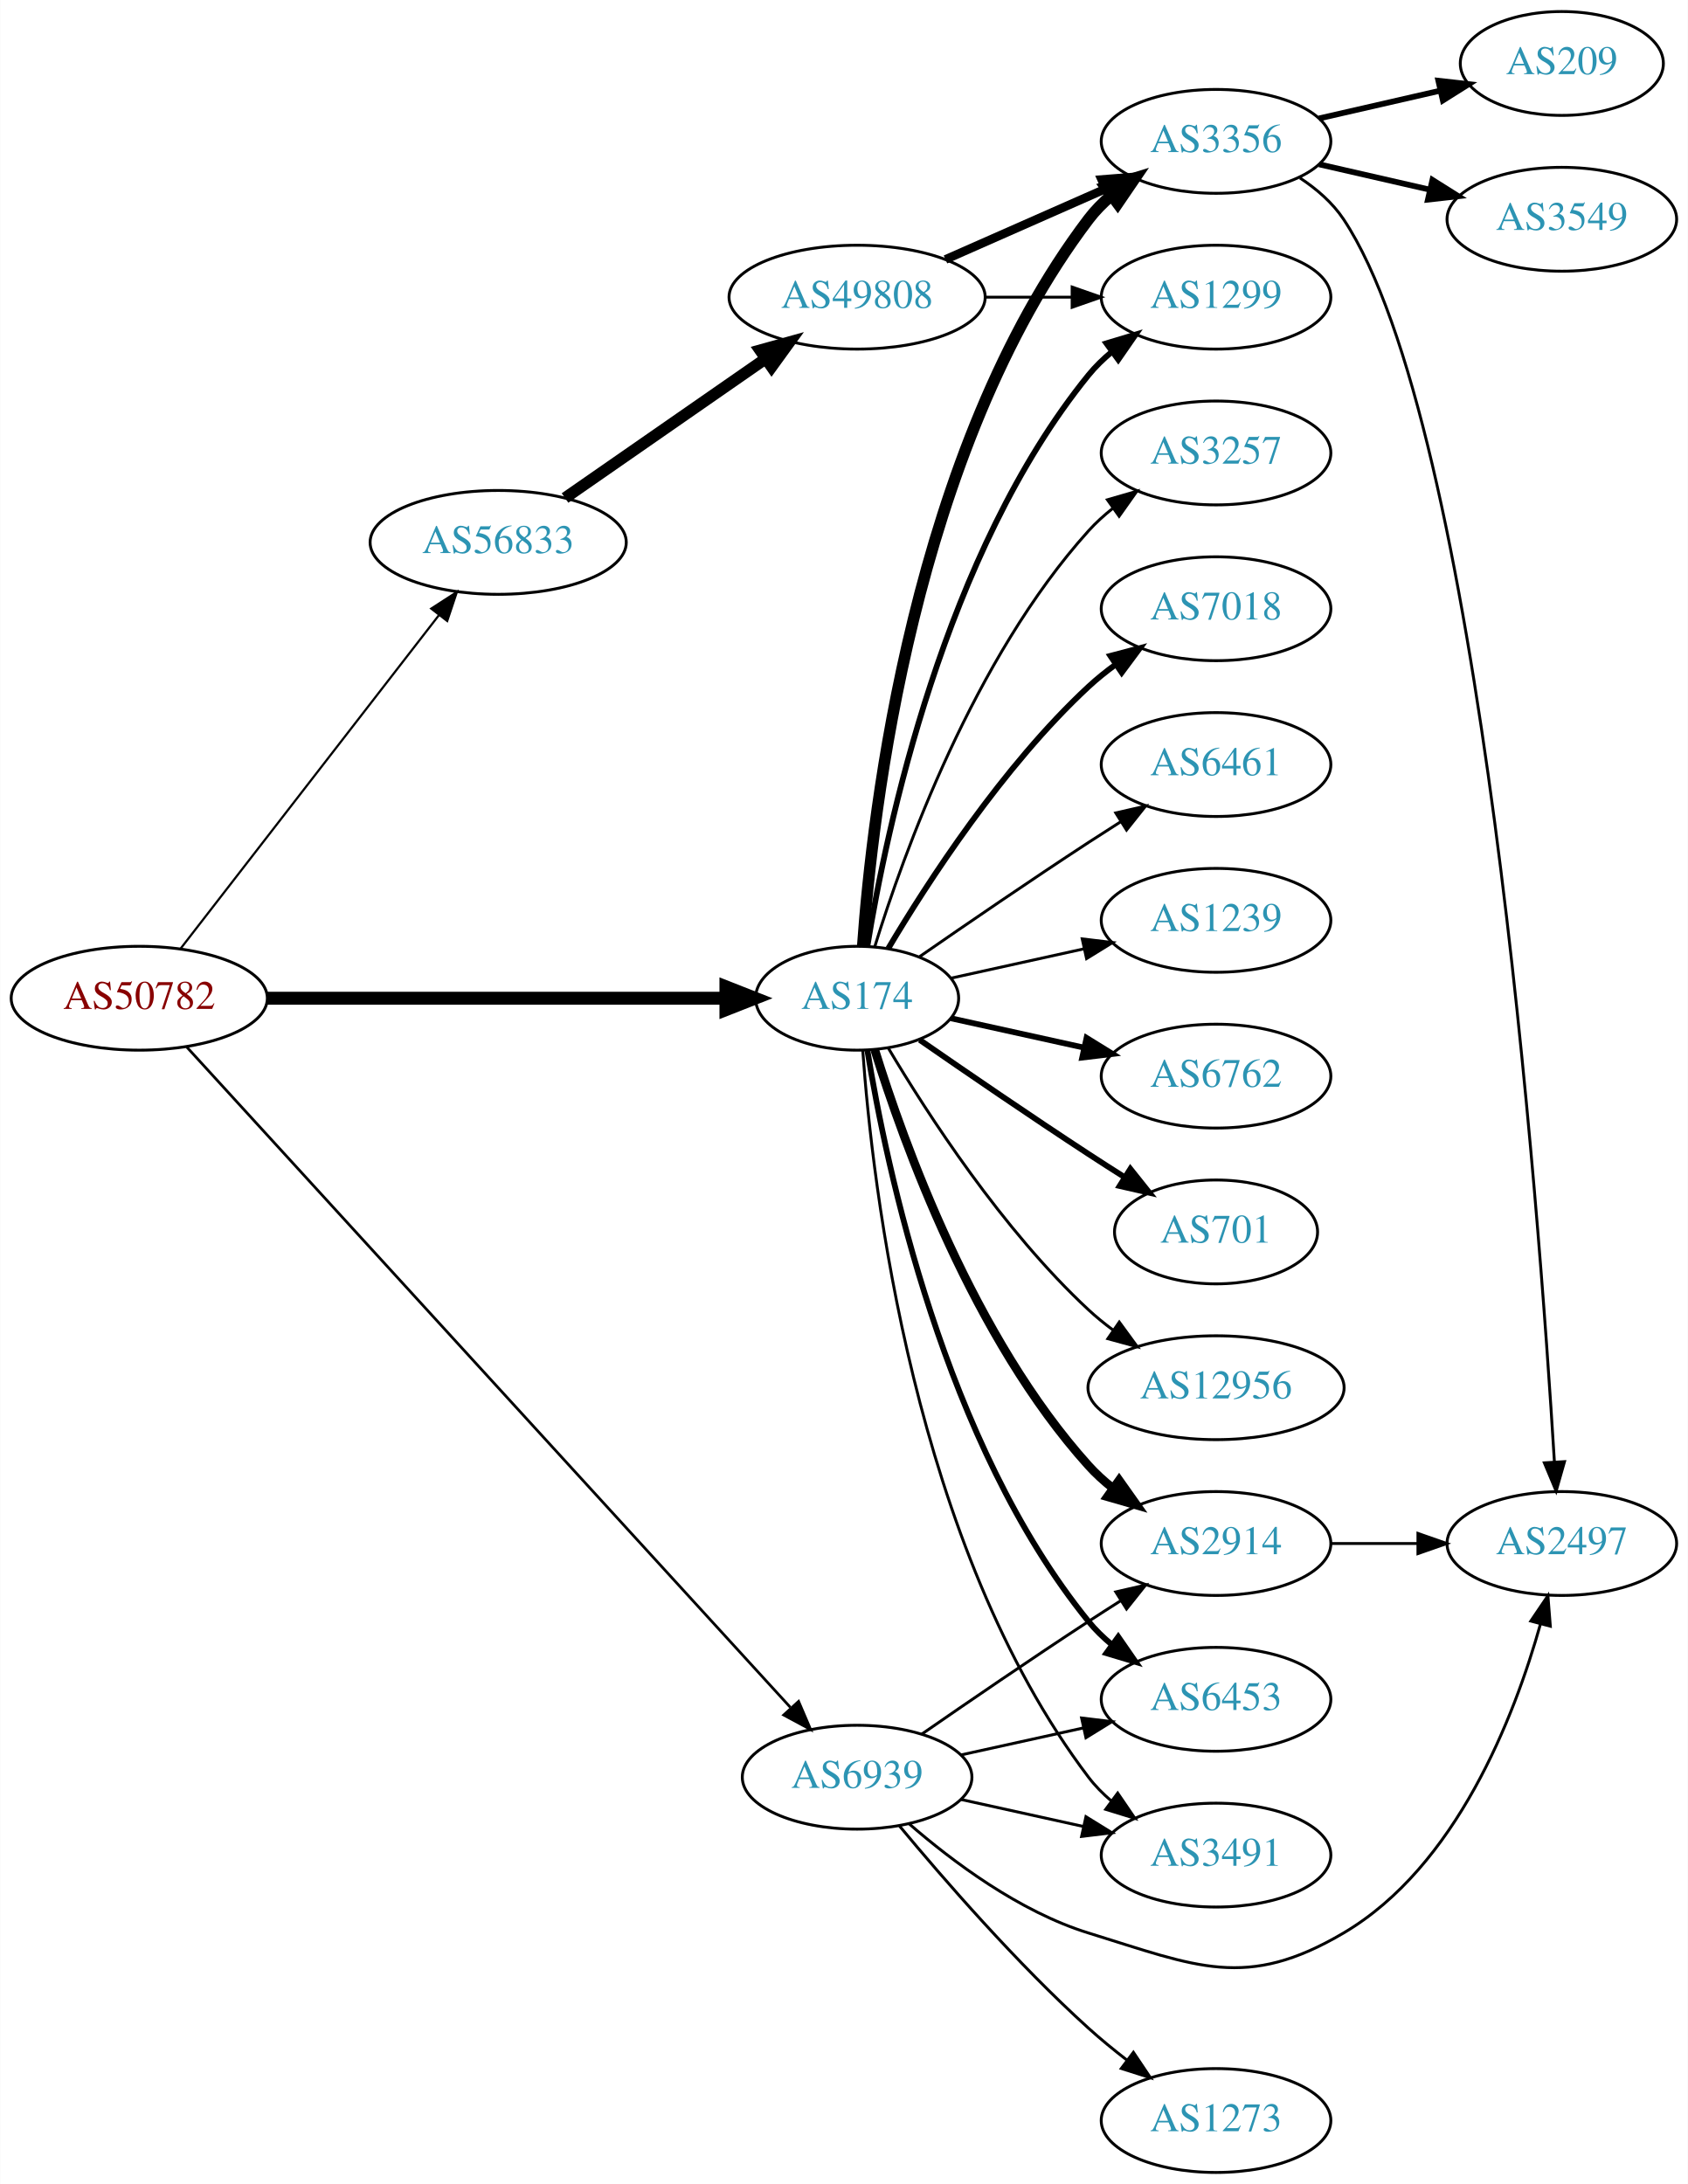
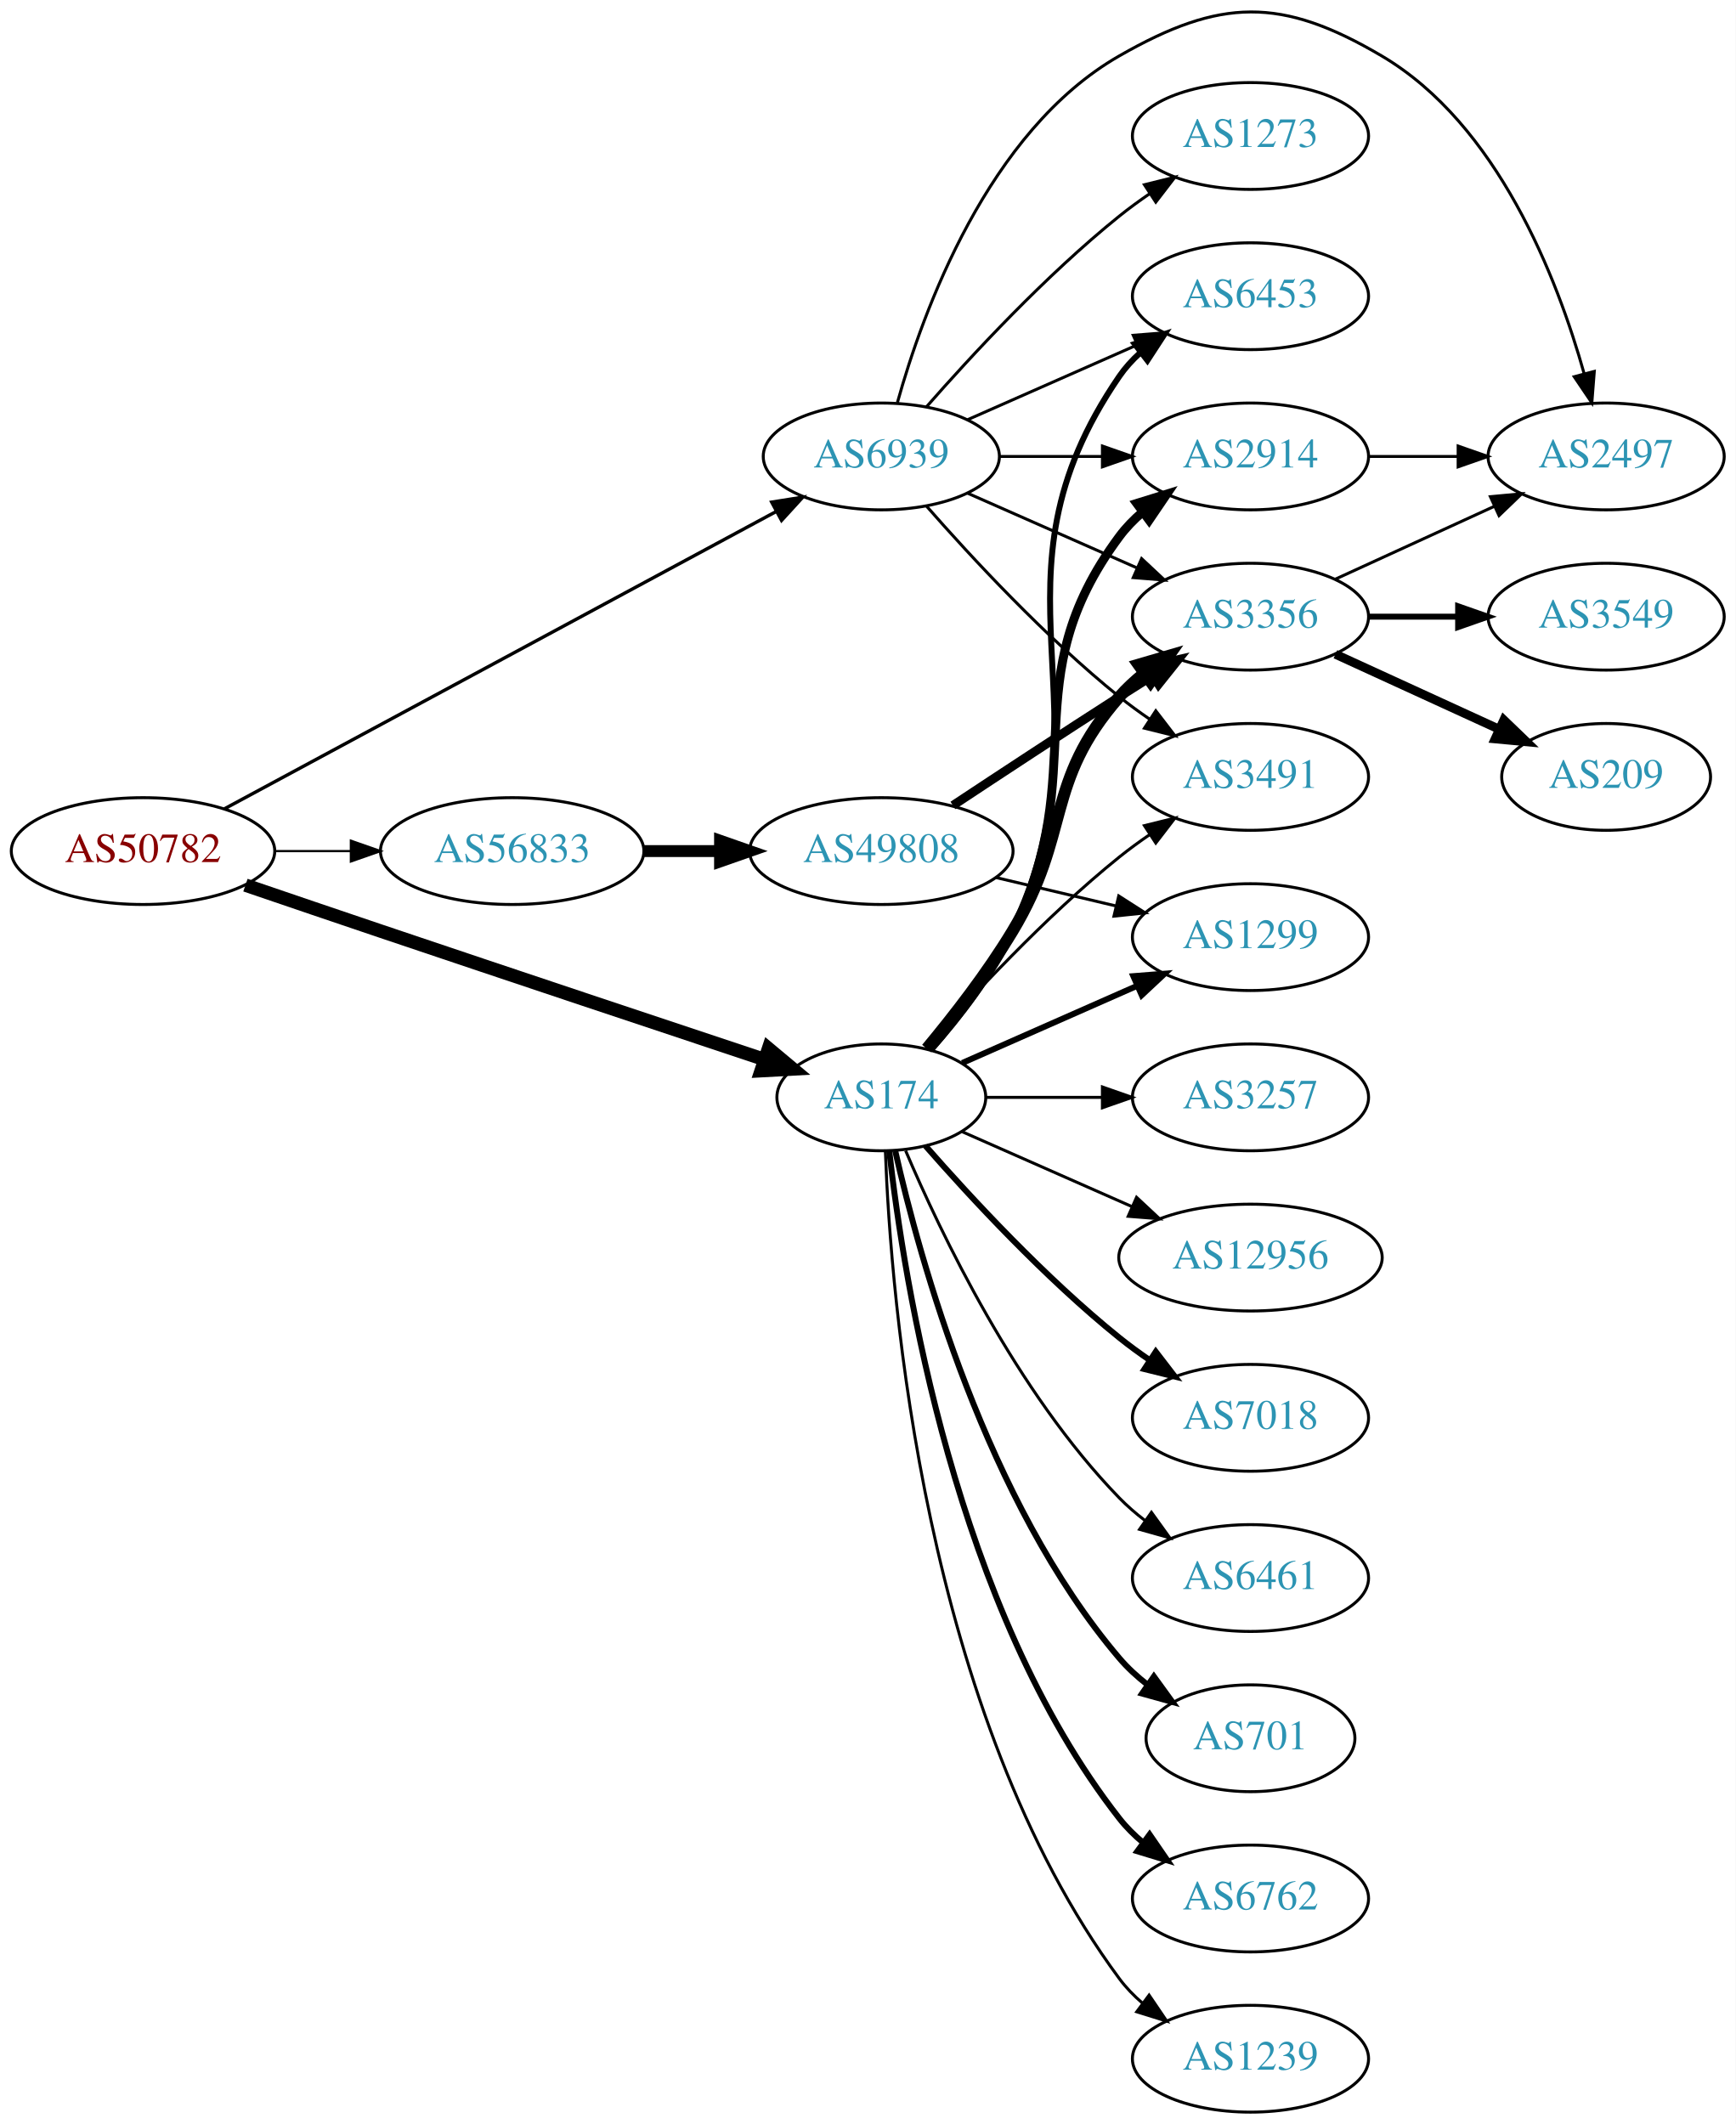
- <svg xmlns="http://www.w3.org/2000/svg" xmlns:xlink="http://www.w3.org/1999/xlink" width="585pt" height="757pt" viewBox="0.00 0.00 584.86 757.00">
-   <g id="graph0" class="graph" transform="scale(1 1) rotate(0) translate(4 753)">
-     <polygon fill="white" stroke="none" points="-4,4 -4,-753 580.862,-753 580.862,4 -4,4" />
+ <svg xmlns="http://www.w3.org/2000/svg" xmlns:xlink="http://www.w3.org/1999/xlink" width="585pt" height="716pt" viewBox="0.00 0.00 584.86 715.83">
+   <g id="graph0" class="graph" transform="scale(1 1) rotate(0) translate(4 711.832)">
+     <polygon fill="white" stroke="none" points="-4,4 -4,-711.832 580.862,-711.832 580.862,4 -4,4" />
    <g id="node1" class="node">
      <g id="a_node1">
        <a xlink:href="/asn/50782" xlink:title="AS50782 ~ COSYS DATA GmbH [AT]">
-           <ellipse fill="#ffffff" stroke="black" cx="44.196" cy="-407" rx="44.393" ry="18" />
-           <text text-anchor="middle" x="44.196" y="-403.3" font-family="Times,serif" font-size="14.00" fill="#880000">AS50782</text>
+           <ellipse fill="#ffffff" stroke="black" cx="44.196" cy="-425" rx="44.393" ry="18" />
+           <text text-anchor="middle" x="44.196" y="-421.3" font-family="Times,serif" font-size="14.00" fill="#880000">AS50782</text>
        </a>
      </g>
    </g>
    <g id="node2" class="node">
      <g id="a_node2">
        <a xlink:href="/asn/174" xlink:title="AS174 ~ Cogent Communications [US]">
-           <ellipse fill="#ffffff" stroke="black" cx="292.98" cy="-407" rx="35.194" ry="18" />
-           <text text-anchor="middle" x="292.98" y="-403.3" font-family="Times,serif" font-size="14.00" fill="#2c94b3">AS174</text>
+           <ellipse fill="#ffffff" stroke="black" cx="292.98" cy="-342" rx="35.194" ry="18" />
+           <text text-anchor="middle" x="292.98" y="-338.3" font-family="Times,serif" font-size="14.00" fill="#2c94b3">AS174</text>
        </a>
      </g>
    </g>
    <g id="edge1" class="edge">
-       <path fill="none" stroke="black" stroke-width="4.5" d="M88.465,-407C133.095,-407 202.361,-407 247.449,-407" />
-       <polygon fill="black" stroke="black" stroke-width="4.5" points="247.522,-410.938 257.522,-407 247.522,-403.063 247.522,-410.938" />
+       <path fill="none" stroke="black" stroke-width="4.5" d="M78.706,-413.525C92.806,-408.71 109.39,-403.064 124.392,-398 168.703,-383.044 219.671,-366.041 253.653,-354.733" />
+       <polygon fill="black" stroke="black" stroke-width="4.5" points="254.952,-358.451 263.198,-351.559 252.466,-350.979 254.952,-358.451" />
    </g>
    <g id="node3" class="node">
      <g id="a_node3">
        <a xlink:href="/asn/56833" xlink:title="AS56833 ~ mieX.at [AT]">
-           <ellipse fill="#ffffff" stroke="black" cx="168.588" cy="-565" rx="44.393" ry="18" />
-           <text text-anchor="middle" x="168.588" y="-561.3" font-family="Times,serif" font-size="14.00" fill="#2c94b3">AS56833</text>
+           <ellipse fill="#ffffff" stroke="black" cx="168.588" cy="-425" rx="44.393" ry="18" />
+           <text text-anchor="middle" x="168.588" y="-421.3" font-family="Times,serif" font-size="14.00" fill="#2c94b3">AS56833</text>
        </a>
      </g>
    </g>
    <g id="edge2" class="edge">
-       <path fill="none" stroke="black" stroke-width="0.75" d="M58.527,-424.21C80.139,-452.109 122.926,-507.344 148.003,-539.717" />
-       <polygon fill="black" stroke="black" stroke-width="0.75" points="145.383,-542.049 154.274,-547.812 150.917,-537.763 145.383,-542.049" />
+       <path fill="none" stroke="black" stroke-width="0.75" d="M88.692,-425C96.898,-425 105.569,-425 114.041,-425" />
+       <polygon fill="black" stroke="black" stroke-width="0.75" points="114.233,-428.5 124.233,-425 114.233,-421.5 114.233,-428.5" />
    </g>
    <g id="node4" class="node">
      <g id="a_node4">
        <a xlink:href="/asn/6939" xlink:title="AS6939 ~ Hurricane Electric LLC [US]">
-           <ellipse fill="#ffffff" stroke="black" cx="292.98" cy="-137" rx="39.794" ry="18" />
-           <text text-anchor="middle" x="292.98" y="-133.3" font-family="Times,serif" font-size="14.00" fill="#2c94b3">AS6939</text>
+           <ellipse fill="#ffffff" stroke="black" cx="292.98" cy="-558" rx="39.794" ry="18" />
+           <text text-anchor="middle" x="292.98" y="-554.3" font-family="Times,serif" font-size="14.00" fill="#2c94b3">AS6939</text>
        </a>
      </g>
    </g>
    <g id="edge3" class="edge">
-       <path fill="none" stroke="black" stroke-width="0.938" d="M60.633,-390.11C102.889,-343.88 220.563,-215.136 269.836,-161.228" />
-       <polygon fill="black" stroke="black" stroke-width="0.938" points="272.701,-163.281 276.864,-153.539 267.534,-158.559 272.701,-163.281" />
+       <path fill="none" stroke="black" stroke-width="1.125" d="M71.606,-439.233C116.463,-463.408 207.513,-512.478 257.392,-539.359" />
+       <polygon fill="black" stroke="black" stroke-width="1.125" points="256.036,-542.604 266.5,-544.268 259.357,-536.442 256.036,-542.604" />
    </g>
    <g id="node5" class="node">
      <g id="a_node5">
-         <a xlink:href="/asn/3356" xlink:title="AS3356 ~ Level 3 Parent, LLC [US]">
-           <ellipse fill="#ffffff" stroke="black" cx="417.373" cy="-704" rx="39.794" ry="18" />
-           <text text-anchor="middle" x="417.373" y="-700.3" font-family="Times,serif" font-size="14.00" fill="#2c94b3">AS3356</text>
+         <a xlink:href="/asn/6453" xlink:title="AS6453 ~ TATA COMMUNICATIONS (AMERICA) INC [US]">
+           <ellipse fill="#ffffff" stroke="black" cx="417.373" cy="-612" rx="39.794" ry="18" />
+           <text text-anchor="middle" x="417.373" y="-608.3" font-family="Times,serif" font-size="14.00" fill="#2c94b3">AS6453</text>
        </a>
      </g>
    </g>
    <g id="edge4" class="edge">
-       <path fill="none" stroke="black" stroke-width="4" d="M294.929,-425.036C298.215,-471.457 312.525,-597.007 373.176,-677 375.447,-679.995 378.155,-682.74 381.091,-685.235" />
-       <polygon fill="black" stroke="black" stroke-width="4" points="379.131,-688.138 389.256,-691.256 383.285,-682.504 379.131,-688.138" />
+       <path fill="none" stroke="black" stroke-width="2" d="M309.877,-358.288C319.238,-368.798 330.514,-383.225 337.176,-398 371.967,-475.156 325.305,-515.202 373.176,-585 375.127,-587.844 377.486,-590.449 380.084,-592.82" />
+       <polygon fill="black" stroke="black" stroke-width="2" points="378.364,-595.913 388.422,-599.243 382.636,-590.368 378.364,-595.913" />
    </g>
    <g id="node6" class="node">
      <g id="a_node6">
-         <a xlink:href="/asn/3257" xlink:title="AS3257 ~ GTT [DE]">
-           <ellipse fill="#ffffff" stroke="black" cx="417.373" cy="-596" rx="39.794" ry="18" />
-           <text text-anchor="middle" x="417.373" y="-592.3" font-family="Times,serif" font-size="14.00" fill="#2c94b3">AS3257</text>
+         <a xlink:href="/asn/3356" xlink:title="AS3356 ~ Level 3 Parent, LLC [US]">
+           <ellipse fill="#ffffff" stroke="black" cx="417.373" cy="-504" rx="39.794" ry="18" />
+           <text text-anchor="middle" x="417.373" y="-500.3" font-family="Times,serif" font-size="14.00" fill="#2c94b3">AS3356</text>
        </a>
      </g>
    </g>
    <g id="edge5" class="edge">
-       <path fill="none" stroke="black" d="M299.118,-424.94C309.021,-456.979 333.359,-524.812 373.176,-569 375.693,-571.792 378.564,-574.401 381.603,-576.812" />
-       <polygon fill="black" stroke="black" points="379.732,-579.776 389.911,-582.715 383.786,-574.07 379.732,-579.776" />
+       <path fill="none" stroke="black" stroke-width="4" d="M308.275,-358.431C317.248,-369.225 328.685,-383.908 337.176,-398 357.091,-431.049 347.738,-447.988 373.176,-477 375.654,-479.826 378.5,-482.458 381.523,-484.882" />
+       <polygon fill="black" stroke="black" stroke-width="4" points="379.639,-487.837 389.809,-490.805 383.709,-482.143 379.639,-487.837" />
    </g>
    <g id="node7" class="node">
      <g id="a_node7">
        <a xlink:href="/asn/2914" xlink:title="AS2914 ~ NTT America, Inc. [US]">
-           <ellipse fill="#ffffff" stroke="black" cx="417.373" cy="-218" rx="39.794" ry="18" />
-           <text text-anchor="middle" x="417.373" y="-214.3" font-family="Times,serif" font-size="14.00" fill="#2c94b3">AS2914</text>
+           <ellipse fill="#ffffff" stroke="black" cx="417.373" cy="-558" rx="39.794" ry="18" />
+           <text text-anchor="middle" x="417.373" y="-554.3" font-family="Times,serif" font-size="14.00" fill="#2c94b3">AS2914</text>
        </a>
      </g>
    </g>
    <g id="edge6" class="edge">
-       <path fill="none" stroke="black" stroke-width="3" d="M299.118,-389.06C309.021,-357.021 333.359,-289.188 373.176,-245 375.693,-242.208 378.564,-239.599 381.603,-237.188" />
-       <polygon fill="black" stroke="black" stroke-width="3" points="383.786,-239.93 389.911,-231.285 379.732,-234.224 383.786,-239.93" />
+       <path fill="none" stroke="black" stroke-width="3" d="M309.495,-358.469C318.712,-369.047 329.971,-383.482 337.176,-398 364.401,-452.854 336.691,-481.817 373.176,-531 375.416,-534.019 378.102,-536.779 381.025,-539.284" />
+       <polygon fill="black" stroke="black" stroke-width="3" points="379.053,-542.179 389.172,-545.319 383.22,-536.554 379.053,-542.179" />
    </g>
    <g id="node8" class="node">
      <g id="a_node8">
-         <a xlink:href="/asn/7018" xlink:title="AS7018 ~ AT&amp;T Services, Inc. [US]">
-           <ellipse fill="#ffffff" stroke="black" cx="417.373" cy="-542" rx="39.794" ry="18" />
-           <text text-anchor="middle" x="417.373" y="-538.3" font-family="Times,serif" font-size="14.00" fill="#2c94b3">AS7018</text>
+         <a xlink:href="/asn/3257" xlink:title="AS3257 ~ GTT [DE]">
+           <ellipse fill="#ffffff" stroke="black" cx="417.373" cy="-342" rx="39.794" ry="18" />
+           <text text-anchor="middle" x="417.373" y="-338.3" font-family="Times,serif" font-size="14.00" fill="#2c94b3">AS3257</text>
        </a>
      </g>
    </g>
    <g id="edge7" class="edge">
-       <path fill="none" stroke="black" stroke-width="2" d="M303.793,-424.279C317.299,-447.011 343.359,-487.314 373.176,-515 376.083,-517.699 379.296,-520.28 382.62,-522.703" />
-       <polygon fill="black" stroke="black" stroke-width="2" points="380.755,-525.667 390.998,-528.375 384.679,-519.87 380.755,-525.667" />
+       <path fill="none" stroke="black" d="M328.399,-342C340.45,-342 354.226,-342 367.244,-342" />
+       <polygon fill="black" stroke="black" points="367.474,-345.5 377.473,-342 367.473,-338.5 367.474,-345.5" />
    </g>
    <g id="node9" class="node">
      <g id="a_node9">
-         <a xlink:href="/asn/6461" xlink:title="AS6461 ~ ZAYO-6461 [US]">
-           <ellipse fill="#ffffff" stroke="black" cx="417.373" cy="-488" rx="39.794" ry="18" />
-           <text text-anchor="middle" x="417.373" y="-484.3" font-family="Times,serif" font-size="14.00" fill="#2c94b3">AS6461</text>
+         <a xlink:href="/asn/3491" xlink:title="AS3491 ~ PCCW Global, Inc. [US]">
+           <ellipse fill="#ffffff" stroke="black" cx="417.373" cy="-450" rx="39.794" ry="18" />
+           <text text-anchor="middle" x="417.373" y="-446.3" font-family="Times,serif" font-size="14.00" fill="#2c94b3">AS3491</text>
        </a>
      </g>
    </g>
    <g id="edge8" class="edge">
-       <path fill="none" stroke="black" d="M314.671,-421.44C330.563,-432.449 353.113,-447.897 373.176,-461 376.758,-463.339 380.529,-465.759 384.289,-468.144" />
-       <polygon fill="black" stroke="black" points="382.623,-471.231 392.95,-473.596 386.352,-465.307 382.623,-471.231" />
+       <path fill="none" stroke="black" d="M307.854,-358.345C322.924,-375.559 348.202,-402.901 373.176,-423 376.432,-425.62 379.957,-428.192 383.542,-430.646" />
+       <polygon fill="black" stroke="black" points="381.629,-433.577 391.914,-436.121 385.46,-427.719 381.629,-433.577" />
    </g>
    <g id="node10" class="node">
      <g id="a_node10">
-         <a xlink:href="/asn/6453" xlink:title="AS6453 ~ TATA COMMUNICATIONS (AMERICA) INC [US]">
-           <ellipse fill="#ffffff" stroke="black" cx="417.373" cy="-164" rx="39.794" ry="18" />
-           <text text-anchor="middle" x="417.373" y="-160.3" font-family="Times,serif" font-size="14.00" fill="#2c94b3">AS6453</text>
+         <a xlink:href="/asn/12956" xlink:title="AS12956 ~ TELXIUS [ES]">
+           <ellipse fill="#ffffff" stroke="black" cx="417.373" cy="-288" rx="44.393" ry="18" />
+           <text text-anchor="middle" x="417.373" y="-284.3" font-family="Times,serif" font-size="14.00" fill="#2c94b3">AS12956</text>
        </a>
      </g>
    </g>
    <g id="edge9" class="edge">
-       <path fill="none" stroke="black" stroke-width="2" d="M296.561,-388.822C303.016,-349.003 323.088,-252.714 373.176,-191 375.545,-188.082 378.318,-185.388 381.295,-182.925" />
-       <polygon fill="black" stroke="black" stroke-width="2" points="383.486,-185.659 389.517,-176.948 379.371,-179.997 383.486,-185.659" />
+       <path fill="none" stroke="black" d="M320.237,-330.416C336.941,-323.046 358.869,-313.371 377.564,-305.123" />
+       <polygon fill="black" stroke="black" points="378.985,-308.321 386.722,-301.082 376.16,-301.917 378.985,-308.321" />
    </g>
    <g id="node11" class="node">
      <g id="a_node11">
-         <a xlink:href="/asn/1239" xlink:title="AS1239 ~ Sprint [US]">
-           <ellipse fill="#ffffff" stroke="black" cx="417.373" cy="-434" rx="39.794" ry="18" />
-           <text text-anchor="middle" x="417.373" y="-430.3" font-family="Times,serif" font-size="14.00" fill="#2c94b3">AS1239</text>
+         <a xlink:href="/asn/7018" xlink:title="AS7018 ~ AT&amp;T Services, Inc. [US]">
+           <ellipse fill="#ffffff" stroke="black" cx="417.373" cy="-234" rx="39.794" ry="18" />
+           <text text-anchor="middle" x="417.373" y="-230.3" font-family="Times,serif" font-size="14.00" fill="#2c94b3">AS7018</text>
        </a>
      </g>
    </g>
    <g id="edge10" class="edge">
-       <path fill="none" stroke="black" d="M325.499,-413.953C339.56,-417.055 356.378,-420.765 371.702,-424.146" />
-       <polygon fill="black" stroke="black" points="370.993,-427.573 381.512,-426.31 372.501,-420.738 370.993,-427.573" />
+       <path fill="none" stroke="black" stroke-width="2" d="M307.854,-325.655C322.924,-308.441 348.202,-281.099 373.176,-261 376.432,-258.38 379.957,-255.808 383.542,-253.354" />
+       <polygon fill="black" stroke="black" stroke-width="2" points="385.46,-256.281 391.914,-247.879 381.629,-250.423 385.46,-256.281" />
    </g>
    <g id="node12" class="node">
      <g id="a_node12">
-         <a xlink:href="/asn/6762" xlink:title="AS6762 ~ TELECOM ITALIA SPARKLE S.p.A. [IT]">
-           <ellipse fill="#ffffff" stroke="black" cx="417.373" cy="-380" rx="39.794" ry="18" />
-           <text text-anchor="middle" x="417.373" y="-376.3" font-family="Times,serif" font-size="14.00" fill="#2c94b3">AS6762</text>
+         <a xlink:href="/asn/6461" xlink:title="AS6461 ~ Zayo Bandwidth [US]">
+           <ellipse fill="#ffffff" stroke="black" cx="417.373" cy="-180" rx="39.794" ry="18" />
+           <text text-anchor="middle" x="417.373" y="-176.3" font-family="Times,serif" font-size="14.00" fill="#2c94b3">AS6461</text>
        </a>
      </g>
    </g>
    <g id="edge11" class="edge">
-       <path fill="none" stroke="black" stroke-width="2" d="M325.499,-400.047C339.56,-396.945 356.378,-393.235 371.702,-389.854" />
-       <polygon fill="black" stroke="black" stroke-width="2" points="372.501,-393.262 381.512,-387.69 370.993,-386.427 372.501,-393.262" />
+       <path fill="none" stroke="black" d="M301.171,-324.025C312.938,-296.318 338.512,-242.652 373.176,-207 375.797,-204.305 378.737,-201.761 381.82,-199.392" />
+       <polygon fill="black" stroke="black" points="383.995,-202.141 390.189,-193.545 379.986,-196.403 383.995,-202.141" />
    </g>
    <g id="node13" class="node">
      <g id="a_node13">
        <a xlink:href="/asn/701" xlink:title="AS701 ~ UUNET [US]">
-           <ellipse fill="#ffffff" stroke="black" cx="417.373" cy="-326" rx="35.194" ry="18" />
-           <text text-anchor="middle" x="417.373" y="-322.3" font-family="Times,serif" font-size="14.00" fill="#2c94b3">AS701</text>
+           <ellipse fill="#ffffff" stroke="black" cx="417.373" cy="-126" rx="35.194" ry="18" />
+           <text text-anchor="middle" x="417.373" y="-122.3" font-family="Times,serif" font-size="14.00" fill="#2c94b3">AS701</text>
        </a>
      </g>
    </g>
    <g id="edge12" class="edge">
-       <path fill="none" stroke="black" stroke-width="2" d="M314.671,-392.56C330.563,-381.551 353.113,-366.103 373.176,-353 377.221,-350.358 381.507,-347.615 385.746,-344.933" />
-       <polygon fill="black" stroke="black" stroke-width="2" points="387.683,-347.85 394.29,-339.568 383.96,-341.921 387.683,-347.85" />
+       <path fill="none" stroke="black" stroke-width="2" d="M297.674,-323.925C305.814,-287.852 328.247,-205.86 373.176,-153 375.947,-149.74 379.213,-146.748 382.688,-144.039" />
+       <polygon fill="black" stroke="black" stroke-width="2" points="384.824,-146.818 391.042,-138.239 380.832,-141.068 384.824,-146.818" />
    </g>
    <g id="node14" class="node">
      <g id="a_node14">
-         <a xlink:href="/asn/12956" xlink:title="AS12956 ~ TELXIUS [ES]">
-           <ellipse fill="#ffffff" stroke="black" cx="417.373" cy="-272" rx="44.393" ry="18" />
-           <text text-anchor="middle" x="417.373" y="-268.3" font-family="Times,serif" font-size="14.00" fill="#2c94b3">AS12956</text>
+         <a xlink:href="/asn/1299" xlink:title="AS1299 ~ Telia Carrier [EU]">
+           <ellipse fill="#ffffff" stroke="black" cx="417.373" cy="-396" rx="39.794" ry="18" />
+           <text text-anchor="middle" x="417.373" y="-392.3" font-family="Times,serif" font-size="14.00" fill="#2c94b3">AS1299</text>
        </a>
      </g>
    </g>
    <g id="edge13" class="edge">
-       <path fill="none" stroke="black" d="M303.793,-389.721C317.299,-366.989 343.359,-326.686 373.176,-299 375.783,-296.58 378.637,-294.254 381.595,-292.052" />
-       <polygon fill="black" stroke="black" points="383.843,-294.754 390.095,-286.2 379.873,-288.988 383.843,-294.754" />
+       <path fill="none" stroke="black" stroke-width="2" d="M320.237,-353.584C337.422,-361.167 360.135,-371.188 379.17,-379.586" />
+       <polygon fill="black" stroke="black" stroke-width="2" points="377.896,-382.849 388.458,-383.684 380.721,-376.445 377.896,-382.849" />
    </g>
    <g id="node15" class="node">
      <g id="a_node15">
-         <a xlink:href="/asn/1299" xlink:title="AS1299 ~ Telia Carrier [EU]">
-           <ellipse fill="#ffffff" stroke="black" cx="417.373" cy="-650" rx="39.794" ry="18" />
-           <text text-anchor="middle" x="417.373" y="-646.3" font-family="Times,serif" font-size="14.00" fill="#2c94b3">AS1299</text>
+         <a xlink:href="/asn/6762" xlink:title="AS6762 ~ TELECOM ITALIA SPARKLE S.p.A. [IT]">
+           <ellipse fill="#ffffff" stroke="black" cx="417.373" cy="-72" rx="39.794" ry="18" />
+           <text text-anchor="middle" x="417.373" y="-68.3" font-family="Times,serif" font-size="14.00" fill="#2c94b3">AS6762</text>
        </a>
      </g>
    </g>
    <g id="edge14" class="edge">
-       <path fill="none" stroke="black" stroke-width="2" d="M296.561,-425.178C303.016,-464.997 323.088,-561.286 373.176,-623 375.545,-625.918 378.318,-628.612 381.295,-631.075" />
-       <polygon fill="black" stroke="black" stroke-width="2" points="379.371,-634.003 389.517,-637.052 383.486,-628.341 379.371,-634.003" />
+       <path fill="none" stroke="black" stroke-width="2" d="M295.66,-323.871C300.49,-280.632 317.831,-169.784 373.176,-99 375.492,-96.039 378.229,-93.317 381.184,-90.836" />
+       <polygon fill="black" stroke="black" stroke-width="2" points="383.377,-93.568 389.375,-84.835 379.239,-87.922 383.377,-93.568" />
    </g>
    <g id="node16" class="node">
      <g id="a_node16">
-         <a xlink:href="/asn/3491" xlink:title="AS3491 ~ PCCW Global, Inc. [US]">
-           <ellipse fill="#ffffff" stroke="black" cx="417.373" cy="-110" rx="39.794" ry="18" />
-           <text text-anchor="middle" x="417.373" y="-106.3" font-family="Times,serif" font-size="14.00" fill="#2c94b3">AS3491</text>
+         <a xlink:href="/asn/1239" xlink:title="AS1239 ~ Sprint [US]">
+           <ellipse fill="#ffffff" stroke="black" cx="417.373" cy="-18" rx="39.794" ry="18" />
+           <text text-anchor="middle" x="417.373" y="-14.3" font-family="Times,serif" font-size="14.00" fill="#2c94b3">AS1239</text>
        </a>
      </g>
    </g>
    <g id="edge15" class="edge">
-       <path fill="none" stroke="black" d="M294.929,-388.964C298.215,-342.543 312.525,-216.993 373.176,-137 375.447,-134.005 378.155,-131.26 381.091,-128.765" />
-       <polygon fill="black" stroke="black" points="383.285,-131.496 389.256,-122.744 379.131,-125.862 383.285,-131.496" />
+       <path fill="none" stroke="black" d="M294.332,-324.007C296.158,-274.543 307.213,-134.27 373.176,-45 375.41,-41.977 378.093,-39.214 381.014,-36.707" />
+       <polygon fill="black" stroke="black" points="383.209,-39.437 389.157,-30.669 379.04,-33.814 383.209,-39.437" />
    </g>
    <g id="node20" class="node">
      <g id="a_node20">
        <a xlink:href="/asn/49808" xlink:title="AS49808 ~ POWERSPEED-AS [AT]">
-           <ellipse fill="#ffffff" stroke="black" cx="292.98" cy="-650" rx="44.393" ry="18" />
-           <text text-anchor="middle" x="292.98" y="-646.3" font-family="Times,serif" font-size="14.00" fill="#2c94b3">AS49808</text>
+           <ellipse fill="#ffffff" stroke="black" cx="292.98" cy="-425" rx="44.393" ry="18" />
+           <text text-anchor="middle" x="292.98" y="-421.3" font-family="Times,serif" font-size="14.00" fill="#2c94b3">AS49808</text>
        </a>
      </g>
    </g>
    <g id="edge20" class="edge">
-       <path fill="none" stroke="black" stroke-width="4" d="M191.753,-580.393C211.213,-593.908 239.712,-613.7 261.35,-628.728" />
-       <polygon fill="black" stroke="black" stroke-width="4" points="259.357,-631.605 269.567,-634.434 263.35,-625.855 259.357,-631.605" />
-     </g>
-     <g id="edge24" class="edge">
-       <path fill="none" stroke="black" d="M315.337,-151.901C331.188,-162.877 353.391,-178.079 373.176,-191 376.758,-193.339 380.529,-195.759 384.289,-198.144" />
-       <polygon fill="black" stroke="black" points="382.623,-201.231 392.95,-203.596 386.352,-195.307 382.623,-201.231" />
+       <path fill="none" stroke="black" stroke-width="4" d="M213.084,-425C221.29,-425 229.961,-425 238.434,-425" />
+       <polygon fill="black" stroke="black" stroke-width="4" points="238.625,-428.5 248.625,-425 238.625,-421.5 238.625,-428.5" />
+     </g>
+     <g id="edge25" class="edge">
+       <path fill="none" stroke="black" d="M322.06,-570.389C339.008,-577.866 360.805,-587.483 379.174,-595.588" />
+       <polygon fill="black" stroke="black" points="377.862,-598.834 388.424,-599.669 380.688,-592.43 377.862,-598.834" />
+     </g>
+     <g id="edge27" class="edge">
+       <path fill="none" stroke="black" d="M322.06,-545.611C339.008,-538.134 360.805,-528.517 379.174,-520.412" />
+       <polygon fill="black" stroke="black" points="380.688,-523.57 388.424,-516.331 377.862,-517.166 380.688,-523.57" />
+     </g>
+     <g id="edge23" class="edge">
+       <path fill="none" stroke="black" d="M332.706,-558C343.644,-558 355.695,-558 367.161,-558" />
+       <polygon fill="black" stroke="black" points="367.479,-561.5 377.479,-558 367.479,-554.5 367.479,-561.5" />
+     </g>
+     <g id="edge28" class="edge">
+       <path fill="none" stroke="black" d="M308.133,-541.337C323.234,-524.106 348.355,-496.976 373.176,-477 376.432,-474.38 379.957,-471.808 383.542,-469.354" />
+       <polygon fill="black" stroke="black" points="385.46,-472.281 391.914,-463.879 381.629,-466.423 385.46,-472.281" />
+     </g>
+     <g id="node17" class="node">
+       <g id="a_node17">
+         <a xlink:href="/asn/2497" xlink:title="AS2497 ~ Internet Initiative Japan Inc. [JP]">
+           <ellipse fill="#ffffff" stroke="black" cx="537.215" cy="-558" rx="39.794" ry="18" />
+           <text text-anchor="middle" x="537.215" y="-554.3" font-family="Times,serif" font-size="14.00" fill="#2c94b3">AS2497</text>
+         </a>
+       </g>
    </g>
    <g id="edge26" class="edge">
-       <path fill="none" stroke="black" d="M329.053,-144.737C342.24,-147.646 357.42,-150.995 371.386,-154.076" />
-       <polygon fill="black" stroke="black" points="370.776,-157.525 381.295,-156.262 372.284,-150.69 370.776,-157.525" />
-     </g>
-     <g id="edge27" class="edge">
-       <path fill="none" stroke="black" d="M329.053,-129.263C342.24,-126.354 357.42,-123.005 371.386,-119.924" />
-       <polygon fill="black" stroke="black" points="372.284,-123.31 381.295,-117.738 370.776,-116.475 372.284,-123.31" />
-     </g>
-     <g id="node19" class="node">
-       <g id="a_node19">
-         <a xlink:href="/asn/2497" xlink:title="AS2497 ~ Internet Initiative Japan Inc. [JP]">
-           <ellipse fill="#ffffff" stroke="black" cx="537.215" cy="-218" rx="39.794" ry="18" />
-           <text text-anchor="middle" x="537.215" y="-214.3" font-family="Times,serif" font-size="14.00" fill="#2c94b3">AS2497</text>
-         </a>
-       </g>
-     </g>
-     <g id="edge23" class="edge">
-       <path fill="none" stroke="black" d="M310.902,-120.937C325.926,-107.864 349.165,-90.407 373.176,-83 410.716,-71.42 427.73,-63.043 461.569,-83 500.703,-106.079 520.75,-157.852 529.823,-190.156" />
-       <polygon fill="black" stroke="black" points="526.458,-191.122 532.393,-199.899 533.226,-189.337 526.458,-191.122" />
+       <path fill="none" stroke="black" d="M298.392,-576.141C306.916,-606.706 328.847,-667.611 373.176,-693 407.267,-712.525 427.73,-712.957 461.569,-693 500.703,-669.921 520.75,-618.148 529.823,-585.844" />
+       <polygon fill="black" stroke="black" points="533.226,-586.663 532.393,-576.101 526.458,-584.878 533.226,-586.663" />
    </g>
    <g id="node21" class="node">
      <g id="a_node21">
        <a xlink:href="/asn/1273" xlink:title="AS1273 ~ Vodafone Group PLC [EU]">
-           <ellipse fill="#ffffff" stroke="black" cx="417.373" cy="-18" rx="39.794" ry="18" />
-           <text text-anchor="middle" x="417.373" y="-14.3" font-family="Times,serif" font-size="14.00" fill="#2c94b3">AS1273</text>
-         </a>
-       </g>
-     </g>
-     <g id="edge25" class="edge">
-       <path fill="none" stroke="black" d="M307.685,-120.07C322.813,-101.849 348.326,-72.462 373.176,-50 377.331,-46.245 381.91,-42.492 386.488,-38.947" />
-       <polygon fill="black" stroke="black" points="388.736,-41.636 394.633,-32.834 384.534,-36.038 388.736,-41.636" />
-     </g>
-     <g id="node17" class="node">
-       <g id="a_node17">
-         <a xlink:href="/asn/3549" xlink:title="AS3549 ~ Level 3 Parent, LLC [US]">
-           <ellipse fill="#ffffff" stroke="black" cx="537.215" cy="-677" rx="39.794" ry="18" />
-           <text text-anchor="middle" x="537.215" y="-673.3" font-family="Times,serif" font-size="14.00" fill="#2c94b3">AS3549</text>
-         </a>
-       </g>
-     </g>
-     <g id="edge16" class="edge">
-       <path fill="none" stroke="black" stroke-width="2" d="M453.092,-696.045C465.092,-693.296 478.713,-690.175 491.405,-687.267" />
-       <polygon fill="black" stroke="black" stroke-width="2" points="492.371,-690.636 501.337,-684.991 490.808,-683.813 492.371,-690.636" />
+           <ellipse fill="#ffffff" stroke="black" cx="417.373" cy="-666" rx="39.794" ry="18" />
+           <text text-anchor="middle" x="417.373" y="-662.3" font-family="Times,serif" font-size="14.00" fill="#2c94b3">AS1273</text>
+         </a>
+       </g>
+     </g>
+     <g id="edge24" class="edge">
+       <path fill="none" stroke="black" d="M308.133,-574.663C323.234,-591.894 348.355,-619.024 373.176,-639 376.432,-641.62 379.957,-644.192 383.542,-646.646" />
+       <polygon fill="black" stroke="black" points="381.629,-649.577 391.914,-652.121 385.46,-643.719 381.629,-649.577" />
+     </g>
+     <g id="edge19" class="edge">
+       <path fill="none" stroke="black" d="M446.001,-516.661C461.958,-523.973 482.229,-533.261 499.512,-541.181" />
+       <polygon fill="black" stroke="black" points="498.21,-544.435 508.759,-545.419 501.126,-538.071 498.21,-544.435" />
    </g>
    <g id="node18" class="node">
      <g id="a_node18">
+         <a xlink:href="/asn/3549" xlink:title="AS3549 ~ Level 3 Parent, LLC [US]">
+           <ellipse fill="#ffffff" stroke="black" cx="537.215" cy="-504" rx="39.794" ry="18" />
+           <text text-anchor="middle" x="537.215" y="-500.3" font-family="Times,serif" font-size="14.00" fill="#2c94b3">AS3549</text>
+         </a>
+       </g>
+     </g>
+     <g id="edge17" class="edge">
+       <path fill="none" stroke="black" stroke-width="2" d="M457.285,-504C466.839,-504 477.188,-504 487.151,-504" />
+       <polygon fill="black" stroke="black" stroke-width="2" points="487.343,-507.5 497.343,-504 487.343,-500.5 487.343,-507.5" />
+     </g>
+     <g id="node19" class="node">
+       <g id="a_node19">
        <a xlink:href="/asn/209" xlink:title="AS209 ~ CenturyLink Communications, LLC [US]">
-           <ellipse fill="#ffffff" stroke="black" cx="537.215" cy="-731" rx="35.194" ry="18" />
-           <text text-anchor="middle" x="537.215" y="-727.3" font-family="Times,serif" font-size="14.00" fill="#2c94b3">AS209</text>
-         </a>
-       </g>
-     </g>
-     <g id="edge17" class="edge">
-       <path fill="none" stroke="black" stroke-width="2" d="M453.092,-711.955C466.184,-714.955 481.207,-718.396 494.847,-721.522" />
-       <polygon fill="black" stroke="black" stroke-width="2" points="494.425,-725.016 504.955,-723.838 495.989,-718.193 494.425,-725.016" />
+           <ellipse fill="#ffffff" stroke="black" cx="537.215" cy="-450" rx="35.194" ry="18" />
+           <text text-anchor="middle" x="537.215" y="-446.3" font-family="Times,serif" font-size="14.00" fill="#2c94b3">AS209</text>
+         </a>
+       </g>
    </g>
    <g id="edge18" class="edge">
-       <path fill="none" stroke="black" d="M446.443,-691.324C452.248,-687.495 457.75,-682.745 461.569,-677 509.194,-605.358 529.256,-334.908 534.642,-246.3" />
-       <polygon fill="black" stroke="black" points="538.143,-246.379 535.24,-236.189 531.155,-245.965 538.143,-246.379" />
-     </g>
-     <g id="edge19" class="edge">
-       <path fill="none" stroke="black" d="M457.285,-218C466.839,-218 477.188,-218 487.151,-218" />
-       <polygon fill="black" stroke="black" points="487.343,-221.5 497.343,-218 487.343,-214.5 487.343,-221.5" />
+       <path fill="none" stroke="black" stroke-width="3" d="M446.001,-491.339C462.418,-483.817 483.399,-474.202 500.996,-466.139" />
+       <polygon fill="black" stroke="black" stroke-width="3" points="502.74,-469.189 510.373,-461.842 499.824,-462.826 502.74,-469.189" />
+     </g>
+     <g id="edge16" class="edge">
+       <path fill="none" stroke="black" d="M457.285,-558C466.839,-558 477.188,-558 487.151,-558" />
+       <polygon fill="black" stroke="black" points="487.343,-561.5 497.343,-558 487.343,-554.5 487.343,-561.5" />
    </g>
    <g id="edge21" class="edge">
-       <path fill="none" stroke="black" stroke-width="3" d="M323.608,-663.072C340.203,-670.393 361.062,-679.597 378.795,-687.421" />
-       <polygon fill="black" stroke="black" stroke-width="3" points="377.717,-690.77 388.279,-691.605 380.543,-684.366 377.717,-690.77" />
+       <path fill="none" stroke="black" stroke-width="3" d="M317.109,-440.382C332.856,-450.806 354.203,-464.843 373.176,-477 376.779,-479.308 380.562,-481.708 384.329,-484.082" />
+       <polygon fill="black" stroke="black" stroke-width="3" points="382.667,-487.171 392.998,-489.522 386.388,-481.242 382.667,-487.171" />
    </g>
    <g id="edge22" class="edge">
-       <path fill="none" stroke="black" d="M337.476,-650C347.165,-650 357.502,-650 367.394,-650" />
-       <polygon fill="black" stroke="black" points="367.497,-653.5 377.497,-650 367.497,-646.5 367.497,-653.5" />
+       <path fill="none" stroke="black" d="M331.701,-416.062C344.462,-413.039 358.829,-409.635 372.054,-406.501" />
+       <polygon fill="black" stroke="black" points="372.977,-409.879 381.9,-404.168 371.363,-403.068 372.977,-409.879" />
    </g>
  </g>
</svg>
